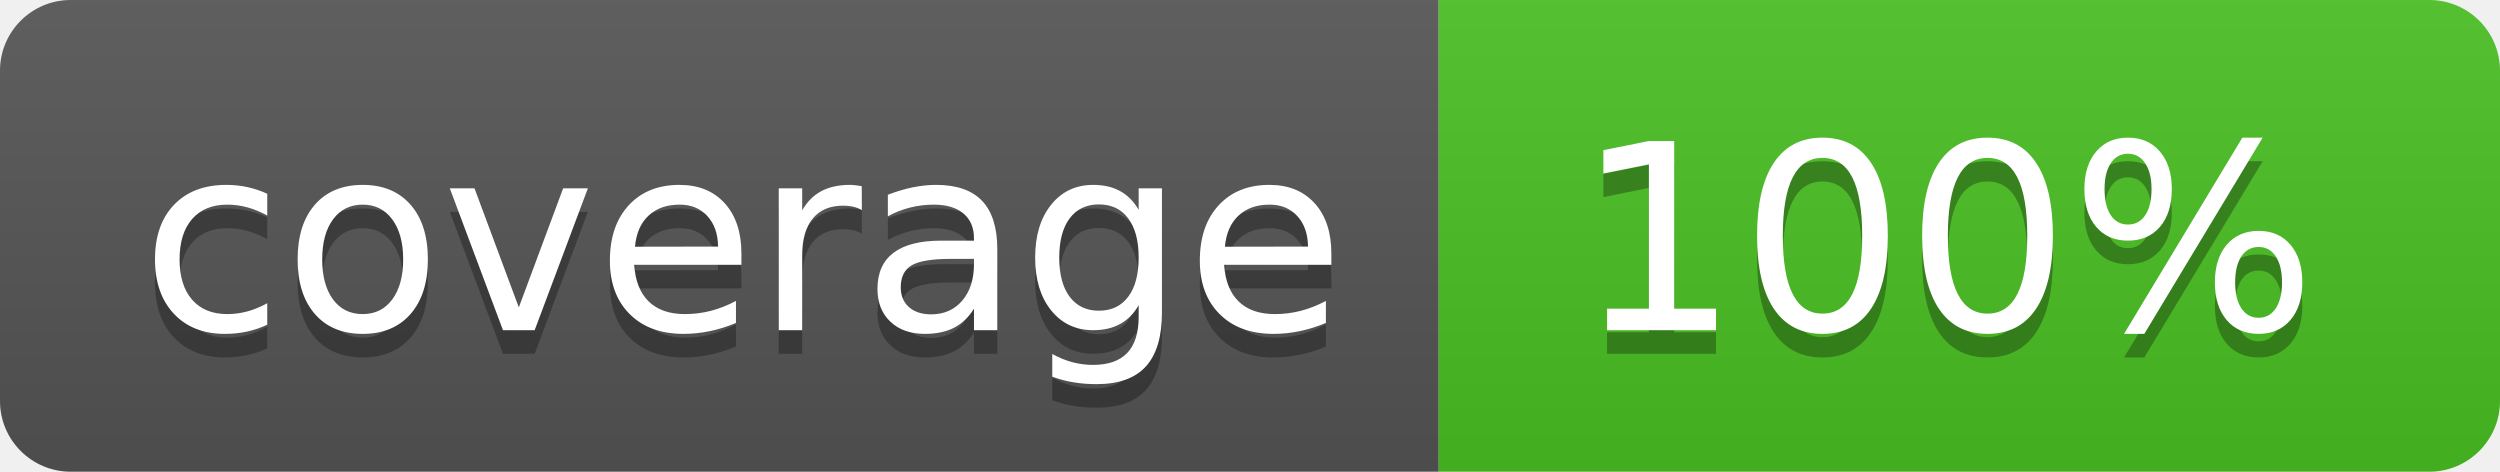
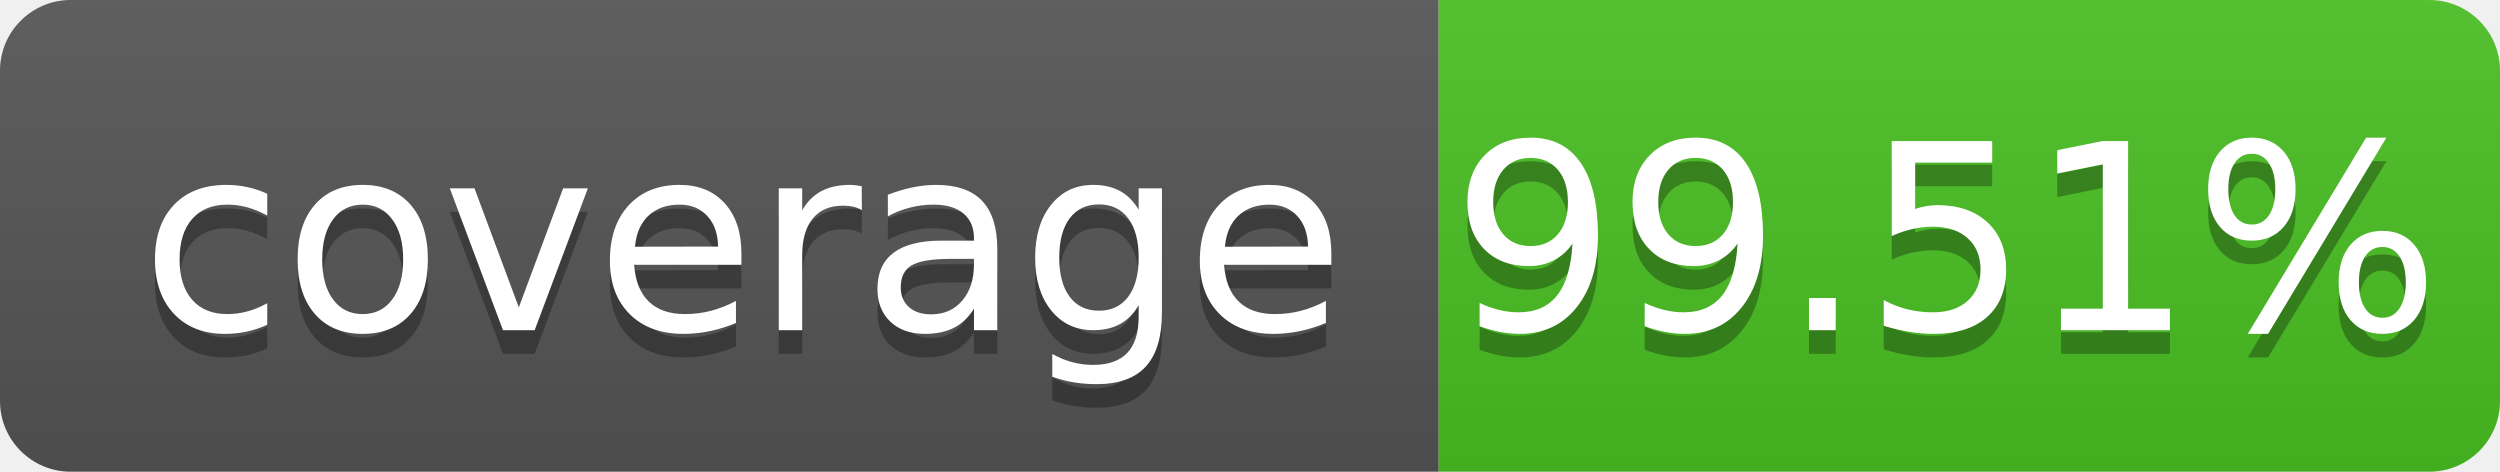
- <svg xmlns="http://www.w3.org/2000/svg" width="106" height="20" role="img" aria-label="coverage: 100%">
+ <svg xmlns="http://www.w3.org/2000/svg" width="106" height="20" role="img" aria-label="coverage: 99.51%">
  <linearGradient id="s" x2="0" y2="100%">
    <stop offset="0" stop-color="#bbb" stop-opacity=".1" />
    <stop offset="1" stop-opacity=".1" />
  </linearGradient>
  <clipPath id="r">
    <rect width="106" height="20" rx="3" fill="#fff" />
  </clipPath>
  <g clip-path="url(#r)">
    <rect width="61" height="20" fill="#555" />
    <rect x="61" width="45" height="20" fill="#4bc124" />
    <rect width="106" height="20" fill="url(#s)" />
  </g>
  <g fill="#fff" text-anchor="middle" font-family="Verdana,Geneva,DejaVu Sans,sans-serif" text-rendering="geometricPrecision" font-size="110">
    <text aria-hidden="true" x="315" y="150" fill="#010101" fill-opacity=".3" transform="scale(.1)" textLength="510" xml:space="preserve">coverage</text>
    <text x="315" y="140" transform="scale(.1)" fill="#fff" textLength="510" xml:space="preserve">coverage</text>
-     <text aria-hidden="true" x="825" y="150" fill="#010101" fill-opacity=".3" transform="scale(.1)" textLength="350">100%</text>
-     <text x="825" y="140" transform="scale(.1)" fill="#fff" textLength="350">100%</text>
+     <text aria-hidden="true" x="825" y="150" fill="#010101" fill-opacity=".3" transform="scale(.1)" textLength="350">99.51%</text>
+     <text x="825" y="140" transform="scale(.1)" fill="#fff" textLength="350">99.51%</text>
  </g>
</svg>
